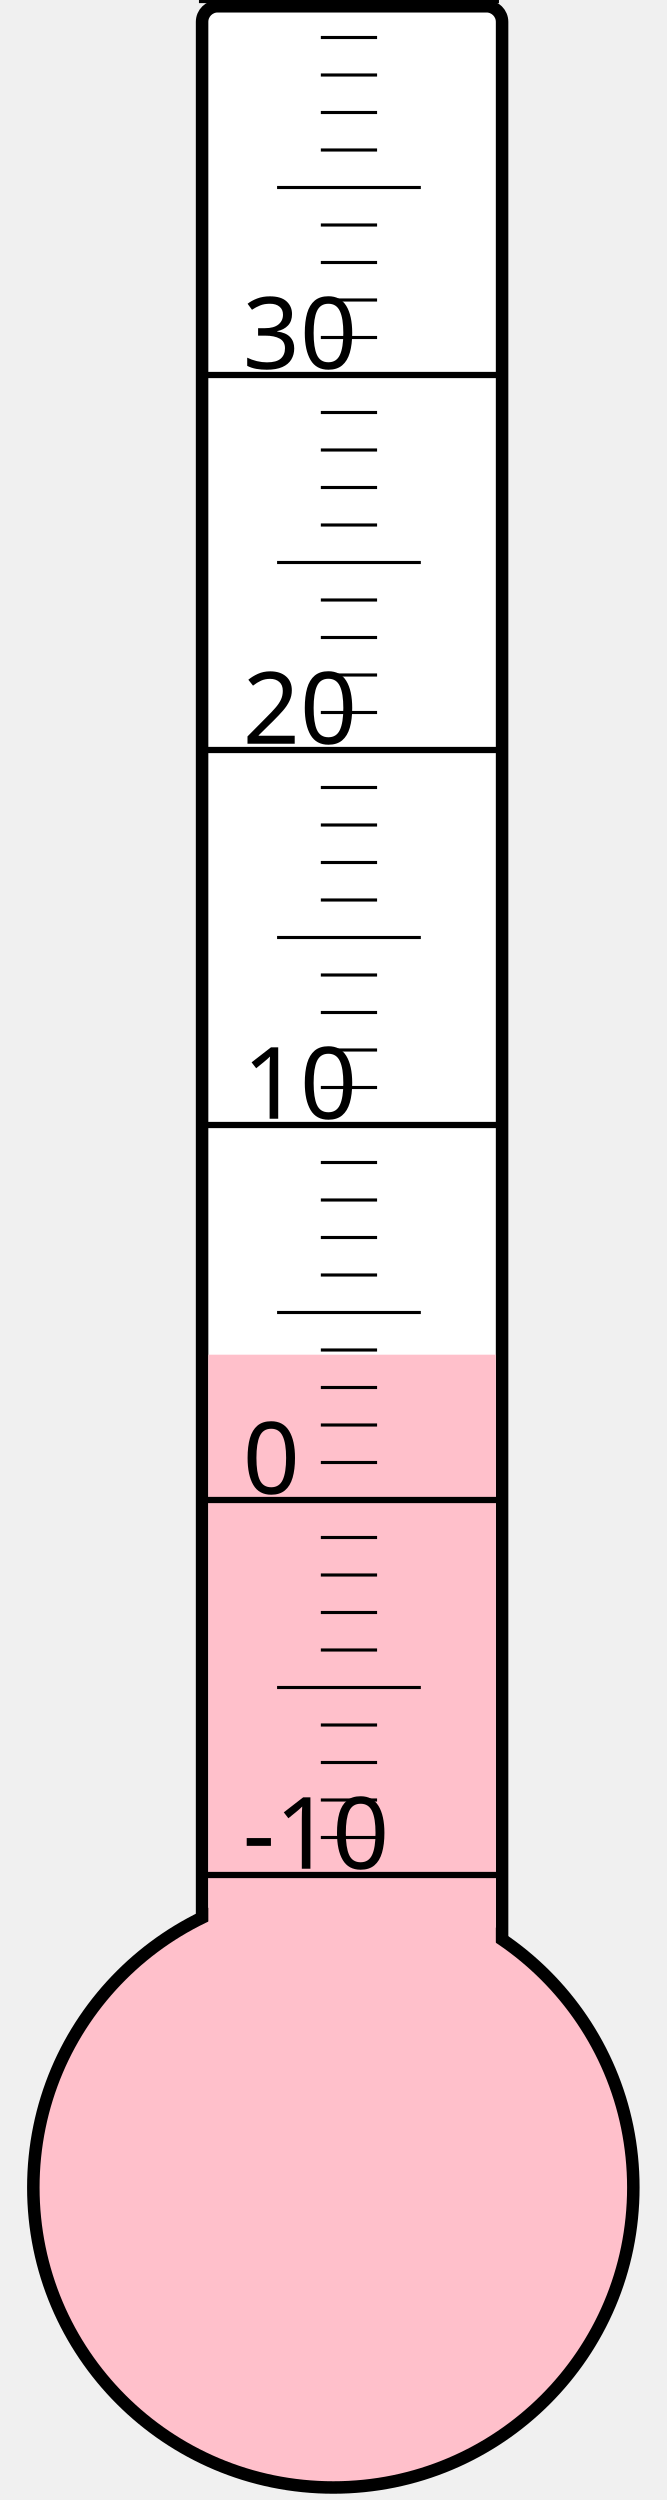
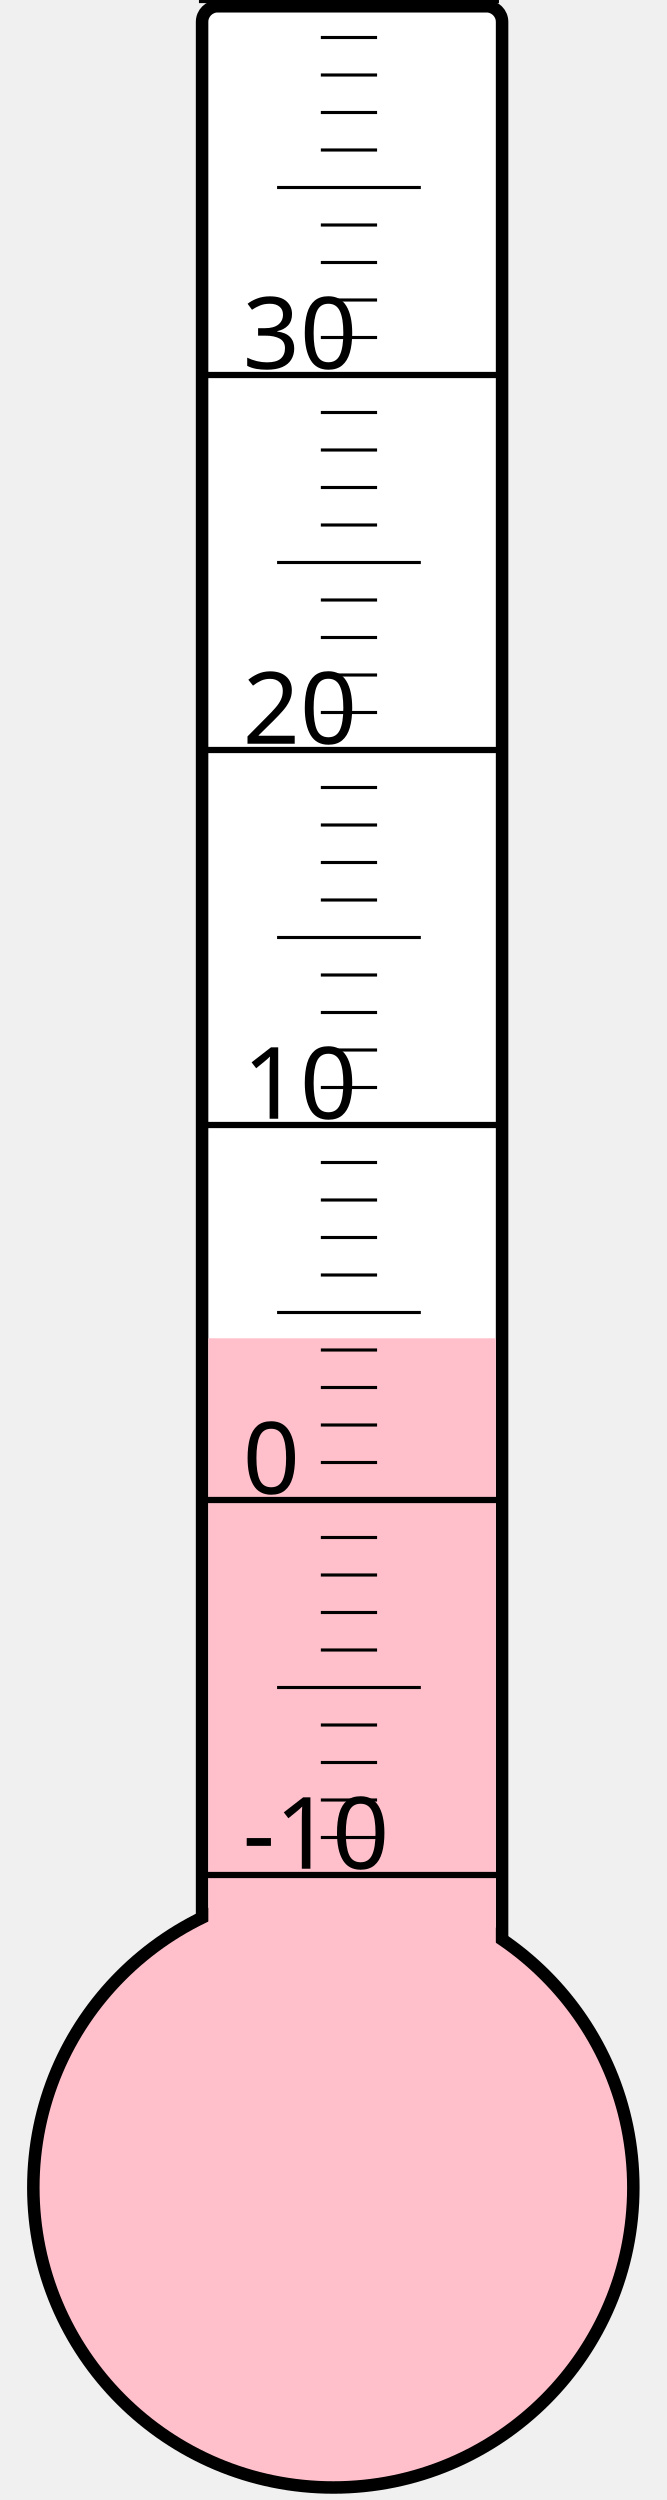
<svg xmlns="http://www.w3.org/2000/svg" width="40px" height="150px" viewBox="0 0 200 800">
  <rect width="200" height="800" x="0" y="0" style="fill: #ffffeb; fill-opacity: 0;" />
  <rect width="96" height="680" x="58" y="2" rx="5" ry="5" style="fill: white; fill-opacity: 1; stroke: black; stroke-width: 4;" />
  <circle cx="100" cy="700" r="96" style="fill: pink; stroke: black; stroke-width: 4;" />
-   <rect width="92" height="266.5" x="60" y="433.5" style="fill: pink; fill-opacity: 1; stroke-width: 0;" />
+   <rect width="92" height="271.75" x="60" y="428.25" style="fill: pink; fill-opacity: 1; stroke-width: 0;" />
  <text x="71" y="598" style="font-family: sans-serif; font-size: 24pt;">-10</text>
  <text x="71" y="478" style="font-family: sans-serif; font-size: 24pt;">0</text>
  <text x="71" y="358" style="font-family: sans-serif; font-size: 24pt;">10</text>
  <text x="71" y="238" style="font-family: sans-serif; font-size: 24pt;">20</text>
  <text x="71" y="118" style="font-family: sans-serif; font-size: 24pt;">30</text>
  <g style="stroke: black;">
    <line x1="57" y1="600" x2="153" y2="600" style="stroke-width: 2;" />
    <line x1="96" y1="588" x2="114" y2="588" style="stroke-width: 1;" />
    <line x1="96" y1="576" x2="114" y2="576" style="stroke-width: 1;" />
    <line x1="96" y1="564" x2="114" y2="564" style="stroke-width: 1;" />
    <line x1="96" y1="552" x2="114" y2="552" style="stroke-width: 1;" />
    <line x1="82" y1="540" x2="128" y2="540" style="stroke-width: 1;" />
    <line x1="96" y1="528" x2="114" y2="528" style="stroke-width: 1;" />
    <line x1="96" y1="516" x2="114" y2="516" style="stroke-width: 1;" />
    <line x1="96" y1="504" x2="114" y2="504" style="stroke-width: 1;" />
    <line x1="96" y1="492" x2="114" y2="492" style="stroke-width: 1;" />
    <line x1="57" y1="480" x2="153" y2="480" style="stroke-width: 2;" />
    <line x1="96" y1="468" x2="114" y2="468" style="stroke-width: 1;" />
    <line x1="96" y1="456" x2="114" y2="456" style="stroke-width: 1;" />
    <line x1="96" y1="444" x2="114" y2="444" style="stroke-width: 1;" />
    <line x1="96" y1="432" x2="114" y2="432" style="stroke-width: 1;" />
    <line x1="82" y1="420" x2="128" y2="420" style="stroke-width: 1;" />
    <line x1="96" y1="408" x2="114" y2="408" style="stroke-width: 1;" />
    <line x1="96" y1="396" x2="114" y2="396" style="stroke-width: 1;" />
    <line x1="96" y1="384" x2="114" y2="384" style="stroke-width: 1;" />
    <line x1="96" y1="372" x2="114" y2="372" style="stroke-width: 1;" />
    <line x1="57" y1="360" x2="153" y2="360" style="stroke-width: 2;" />
    <line x1="96" y1="348" x2="114" y2="348" style="stroke-width: 1;" />
    <line x1="96" y1="336" x2="114" y2="336" style="stroke-width: 1;" />
    <line x1="96" y1="324" x2="114" y2="324" style="stroke-width: 1;" />
    <line x1="96" y1="312" x2="114" y2="312" style="stroke-width: 1;" />
    <line x1="82" y1="300" x2="128" y2="300" style="stroke-width: 1;" />
    <line x1="96" y1="288" x2="114" y2="288" style="stroke-width: 1;" />
    <line x1="96" y1="276" x2="114" y2="276" style="stroke-width: 1;" />
    <line x1="96" y1="264" x2="114" y2="264" style="stroke-width: 1;" />
    <line x1="96" y1="252" x2="114" y2="252" style="stroke-width: 1;" />
    <line x1="57" y1="240" x2="153" y2="240" style="stroke-width: 2;" />
    <line x1="96" y1="228" x2="114" y2="228" style="stroke-width: 1;" />
    <line x1="96" y1="216" x2="114" y2="216" style="stroke-width: 1;" />
    <line x1="96" y1="204" x2="114" y2="204" style="stroke-width: 1;" />
    <line x1="96" y1="192" x2="114" y2="192" style="stroke-width: 1;" />
    <line x1="82" y1="180" x2="128" y2="180" style="stroke-width: 1;" />
    <line x1="96" y1="168" x2="114" y2="168" style="stroke-width: 1;" />
    <line x1="96" y1="156" x2="114" y2="156" style="stroke-width: 1;" />
    <line x1="96" y1="144" x2="114" y2="144" style="stroke-width: 1;" />
    <line x1="96" y1="132" x2="114" y2="132" style="stroke-width: 1;" />
    <line x1="57" y1="120" x2="153" y2="120" style="stroke-width: 2;" />
    <line x1="96" y1="108" x2="114" y2="108" style="stroke-width: 1;" />
    <line x1="96" y1="96" x2="114" y2="96" style="stroke-width: 1;" />
    <line x1="96" y1="84" x2="114" y2="84" style="stroke-width: 1;" />
    <line x1="96" y1="72" x2="114" y2="72" style="stroke-width: 1;" />
    <line x1="82" y1="60" x2="128" y2="60" style="stroke-width: 1;" />
    <line x1="96" y1="48" x2="114" y2="48" style="stroke-width: 1;" />
    <line x1="96" y1="36" x2="114" y2="36" style="stroke-width: 1;" />
    <line x1="96" y1="24" x2="114" y2="24" style="stroke-width: 1;" />
    <line x1="96" y1="12" x2="114" y2="12" style="stroke-width: 1;" />
    <line x1="57" y1="0" x2="153" y2="0" style="stroke-width: 2;" />
  </g>
</svg>
